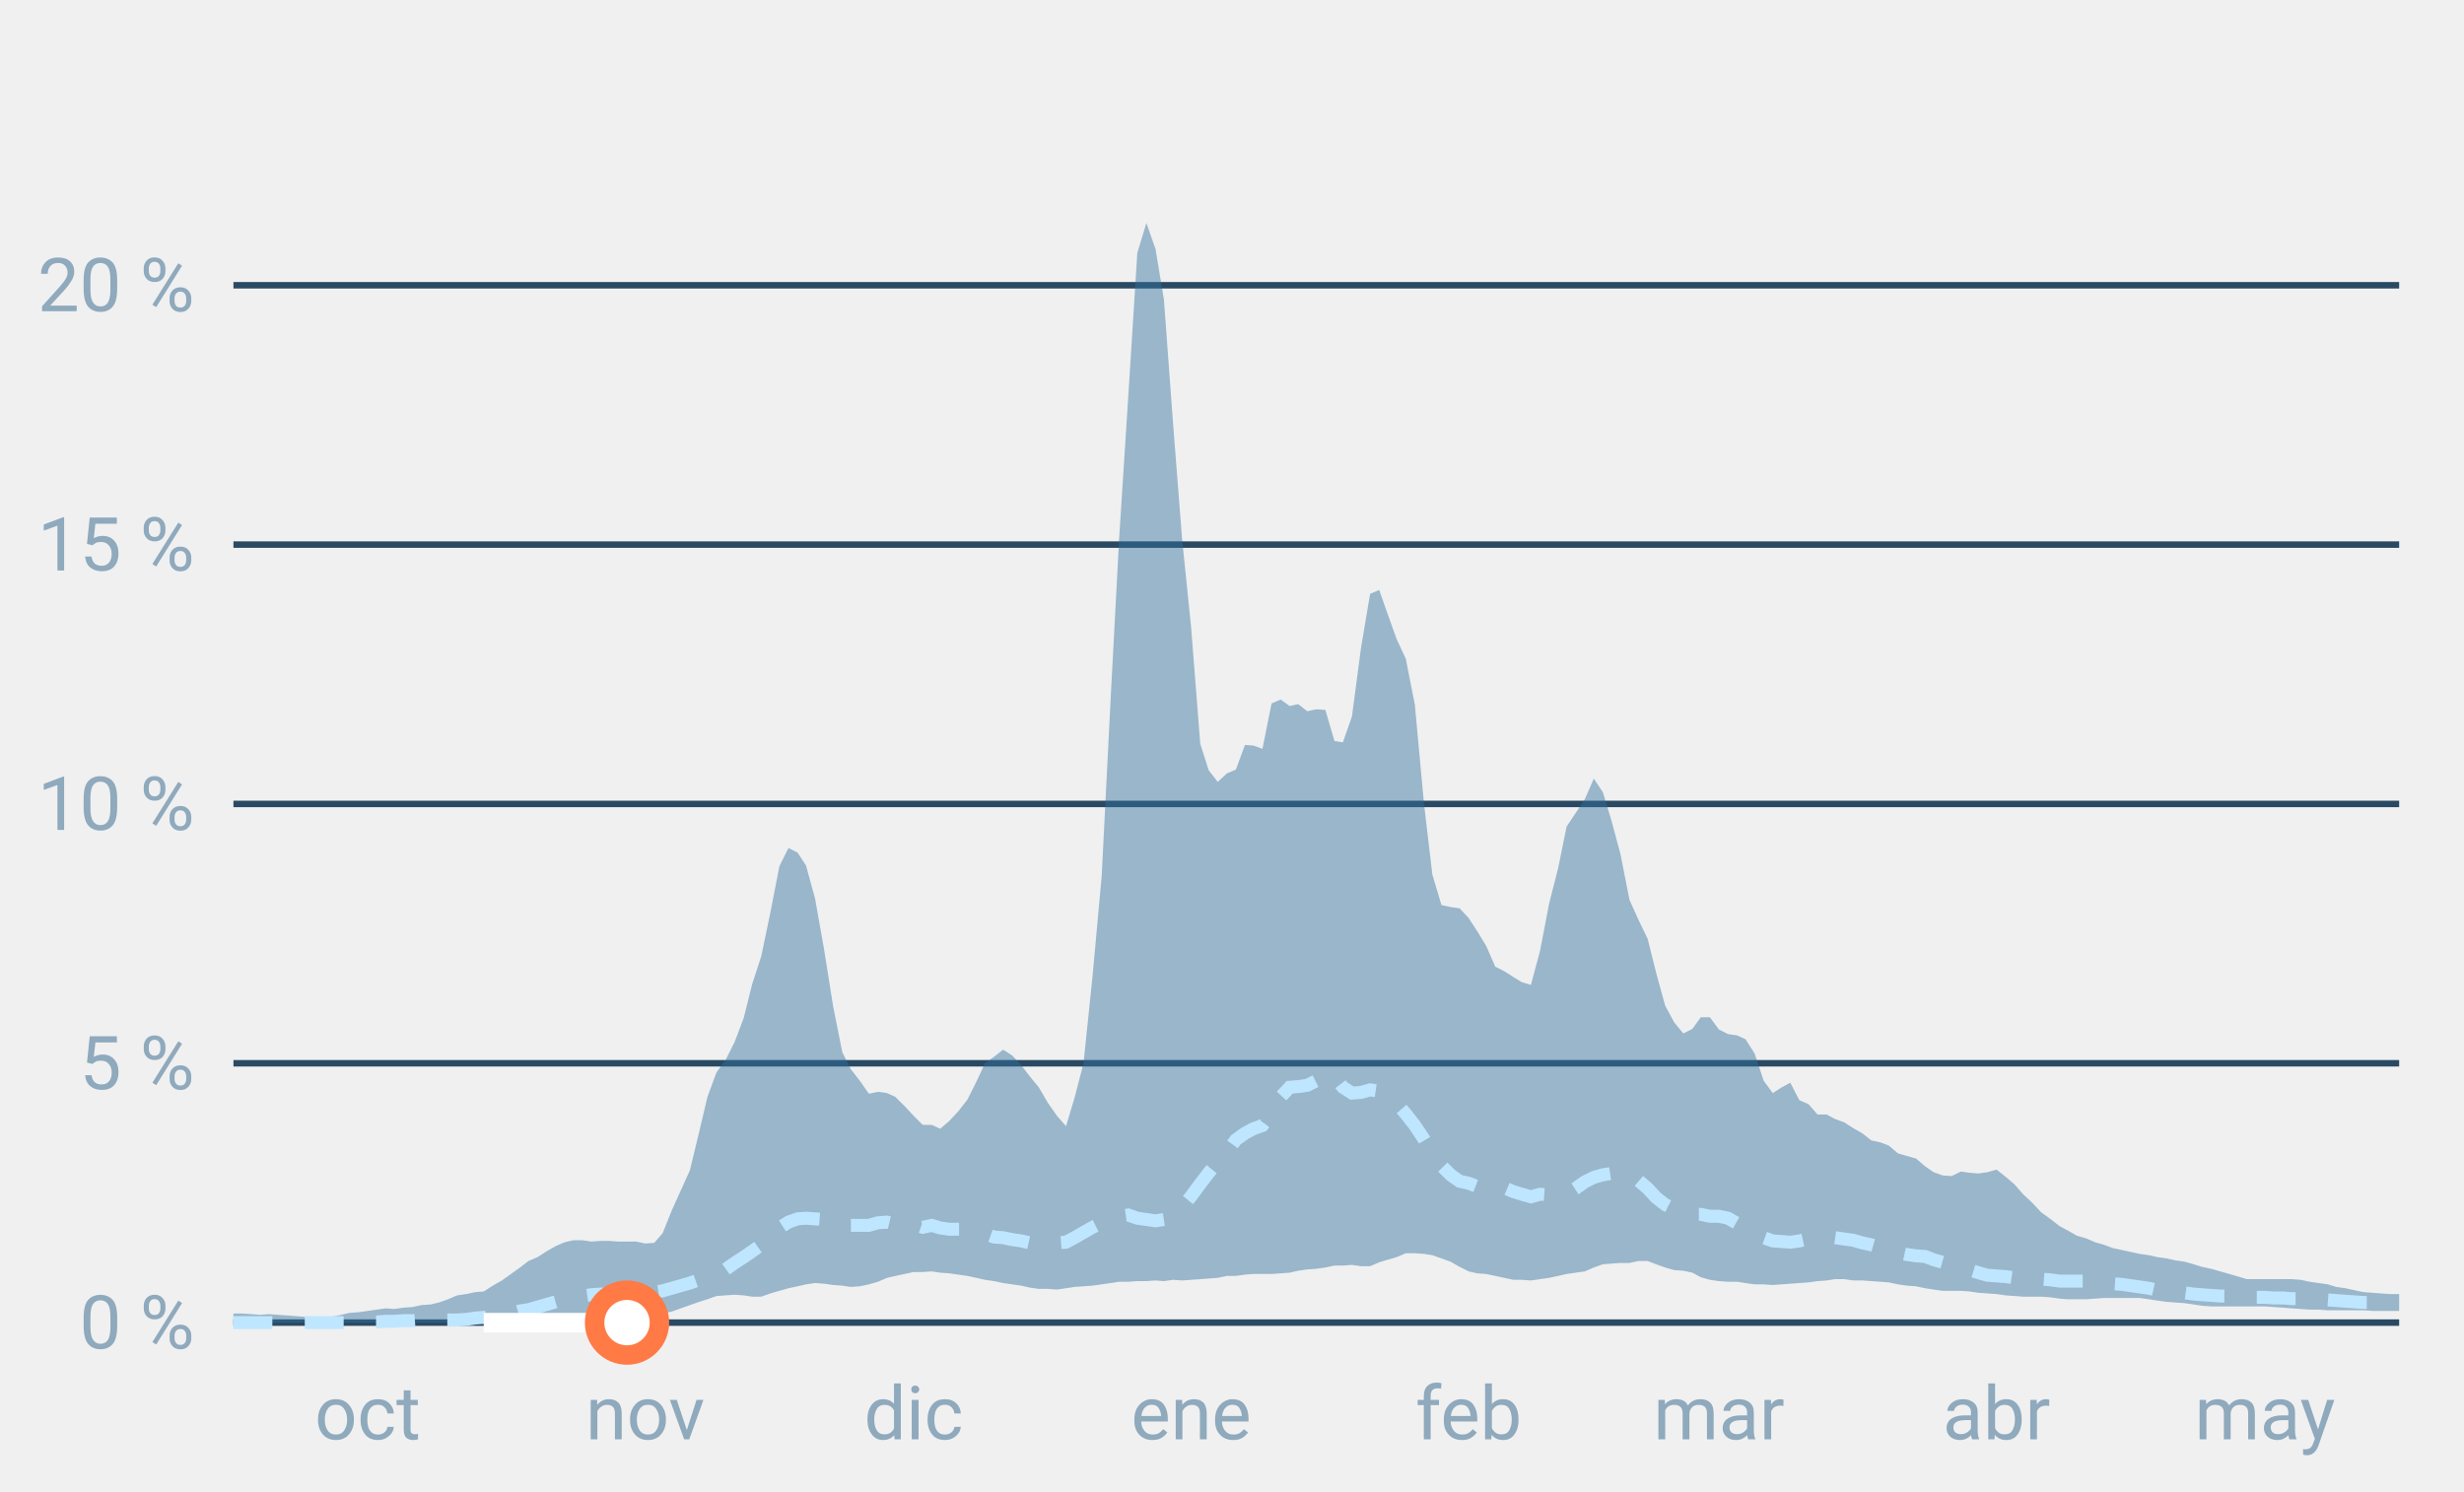
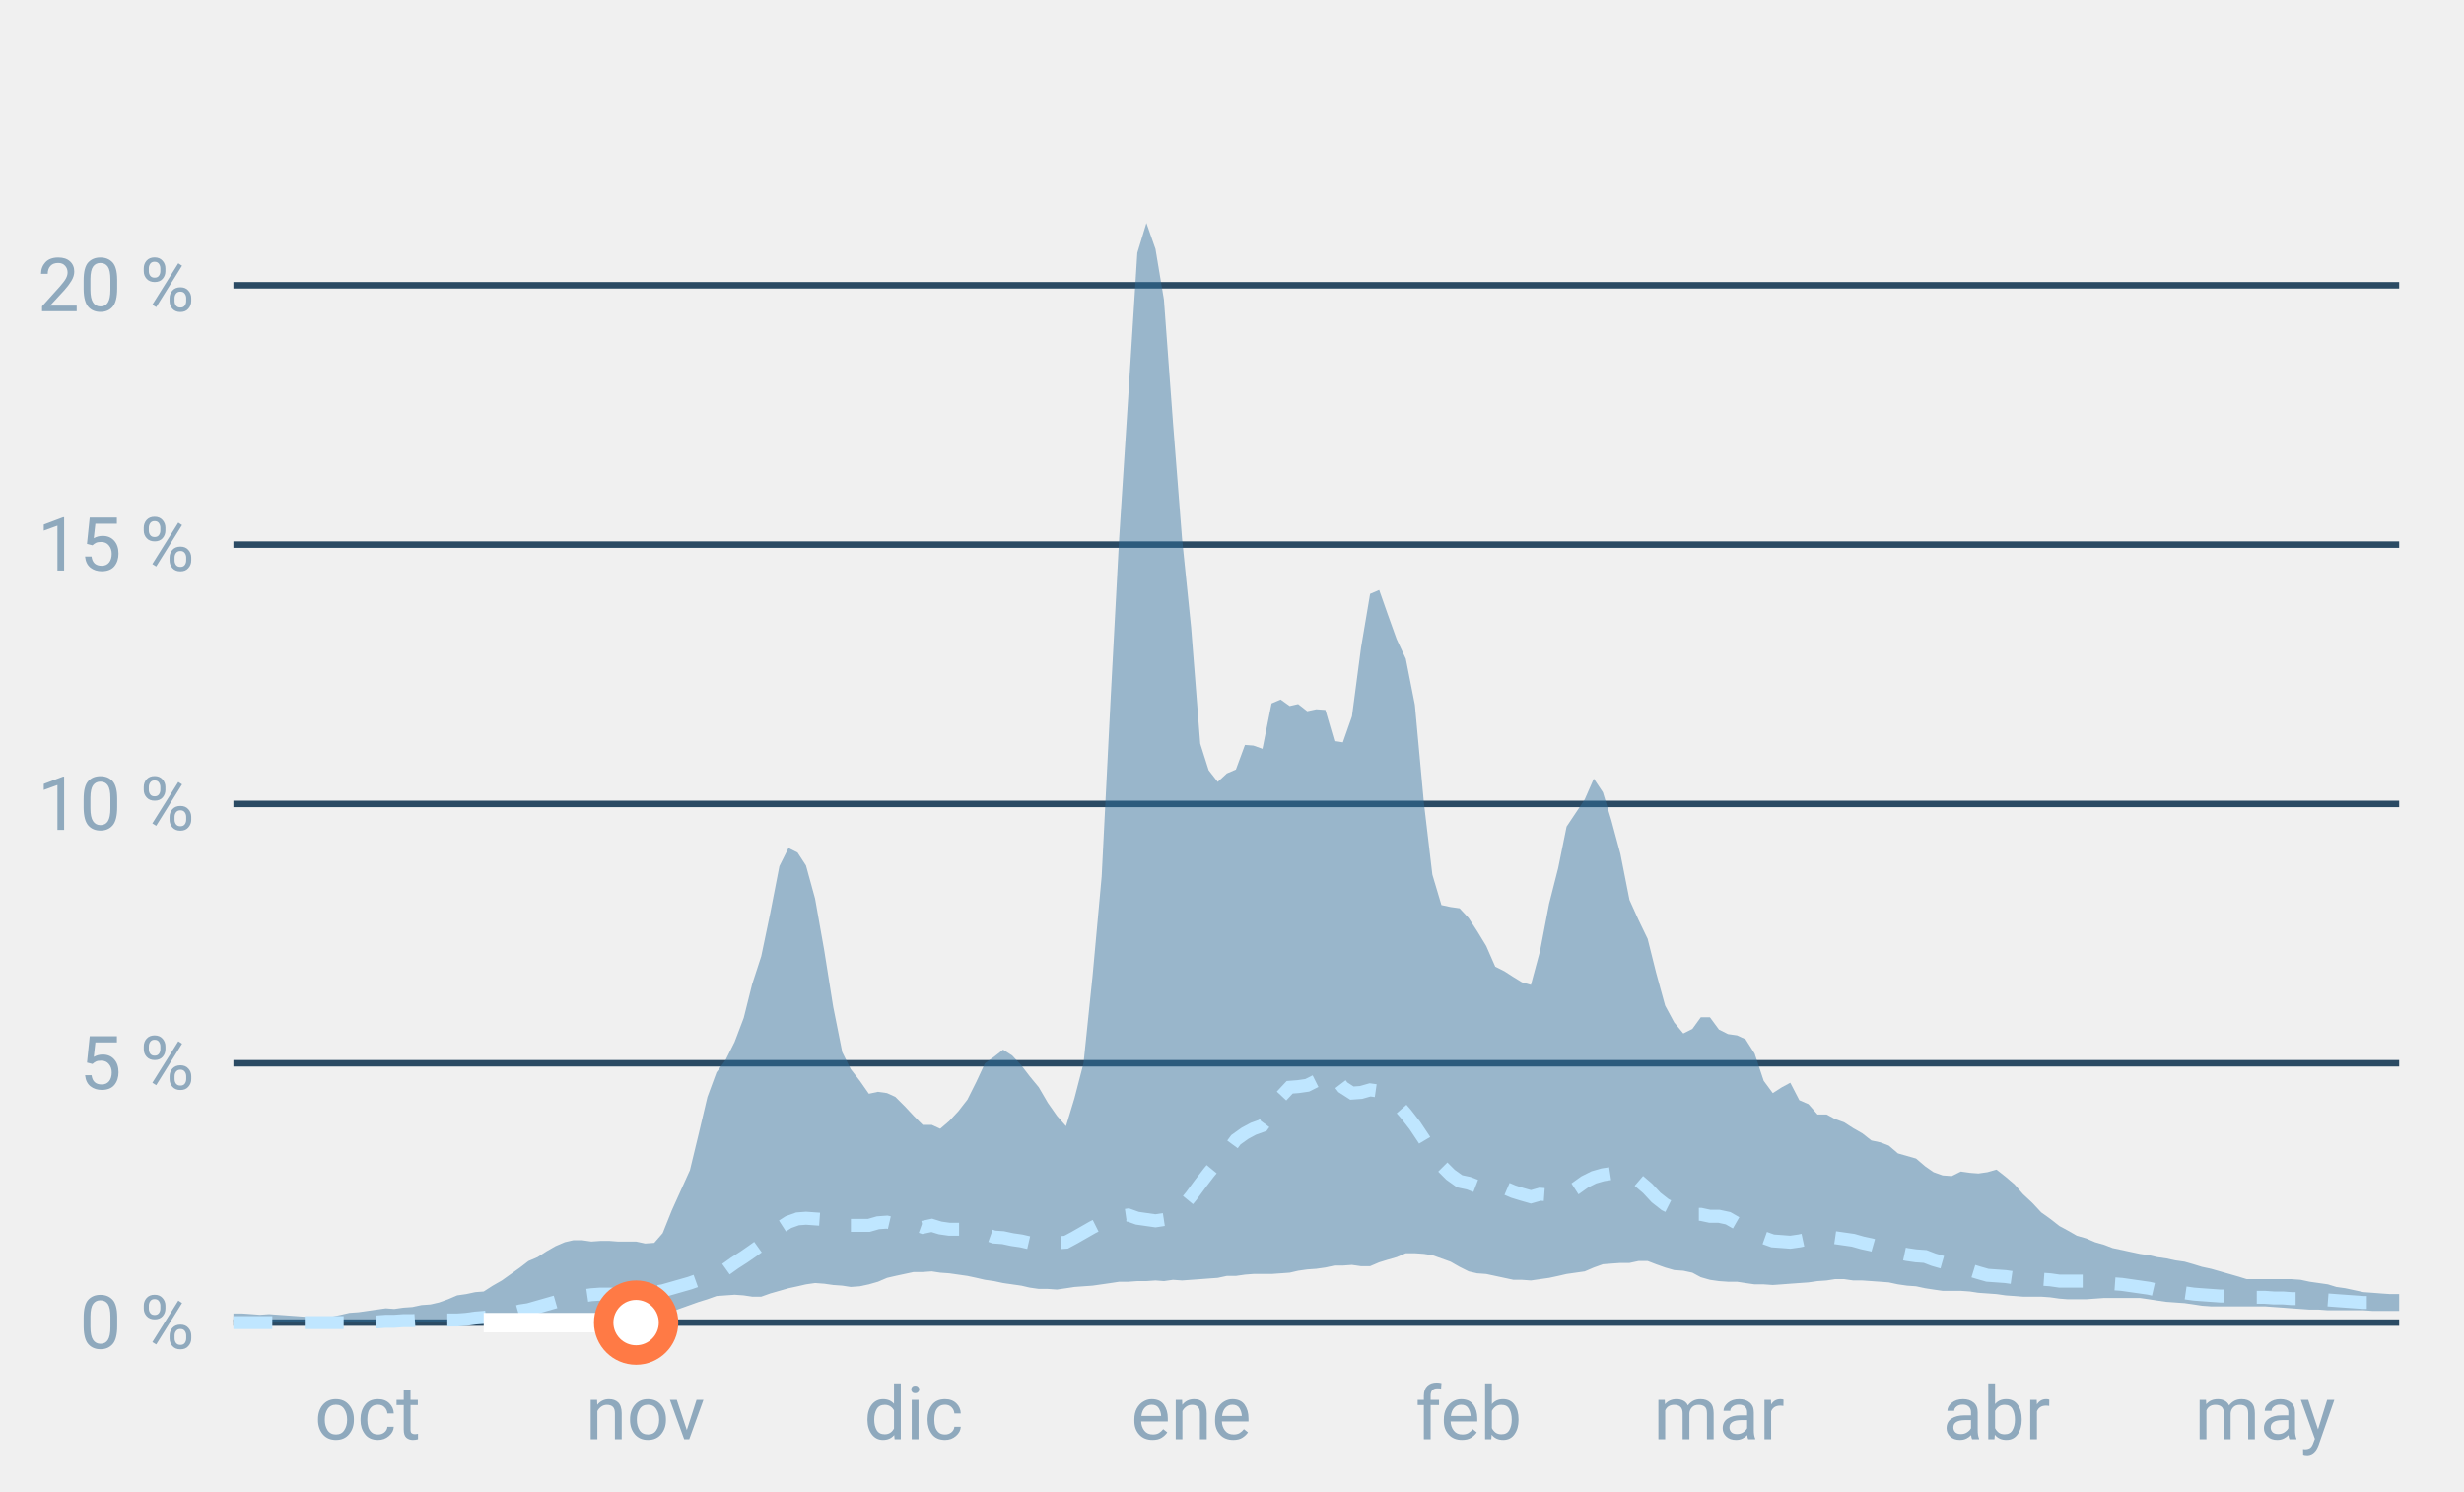
<svg xmlns="http://www.w3.org/2000/svg" font-family="-apple-system,BlinkMacSystemFont,Segoe UI,Roboto,Helvetica,Arial,sans-serif" viewBox="0 0 380 230" role="img" aria-labelledby="cgnv-st-m" class="cgnv-svg">
  <line x1="36" x2="370" y1="204.0" y2="204.0" stroke="#2a4a63" />
  <text x="30" y="208.0" font-size="11.5" text-anchor="end" fill="#8fa9bd">0 %</text>
  <line x1="36" x2="370" y1="164.0" y2="164.0" stroke="#2a4a63" />
  <text x="30" y="168.0" font-size="11.5" text-anchor="end" fill="#8fa9bd">5 %</text>
  <line x1="36" x2="370" y1="124.0" y2="124.0" stroke="#2a4a63" />
  <text x="30" y="128.0" font-size="11.5" text-anchor="end" fill="#8fa9bd">10 %</text>
  <line x1="36" x2="370" y1="84.0" y2="84.0" stroke="#2a4a63" />
  <text x="30" y="88.0" font-size="11.5" text-anchor="end" fill="#8fa9bd">15 %</text>
  <line x1="36" x2="370" y1="44.0" y2="44.0" stroke="#2a4a63" />
  <text x="30" y="48.0" font-size="11.5" text-anchor="end" fill="#8fa9bd">20 %</text>
  <text x="56.7" y="222" font-size="11.5" text-anchor="middle" fill="#8fa9bd">oct</text>
  <text x="99.5" y="222" font-size="11.5" text-anchor="middle" fill="#8fa9bd">nov</text>
  <text x="140.9" y="222" font-size="11.5" text-anchor="middle" fill="#8fa9bd">dic</text>
  <text x="183.7" y="222" font-size="11.5" text-anchor="middle" fill="#8fa9bd">ene</text>
  <text x="226.5" y="222" font-size="11.5" text-anchor="middle" fill="#8fa9bd">feb</text>
  <text x="265.1" y="222" font-size="11.5" text-anchor="middle" fill="#8fa9bd">mar</text>
  <text x="307.9" y="222" font-size="11.5" text-anchor="middle" fill="#8fa9bd">abr</text>
  <text x="349.3" y="222" font-size="11.5" text-anchor="middle" fill="#8fa9bd">may</text>
  <polygon points="36.0,202.6 37.4,202.6 38.8,202.7 40.1,202.8 41.5,202.7 42.9,202.8 44.3,202.9 45.7,203.0 47.0,203.1 48.4,203.1 49.8,203.2 51.2,203.1 52.6,202.8 53.9,202.5 55.3,202.4 56.7,202.2 58.1,202.0 59.5,201.8 60.8,201.9 62.2,201.7 63.6,201.6 65.0,201.3 66.4,201.2 67.7,200.9 69.1,200.4 70.5,199.8 71.9,199.6 73.3,199.3 74.6,199.2 76.0,198.3 77.4,197.5 78.8,196.5 80.2,195.5 81.5,194.5 82.9,193.9 84.3,193.0 85.7,192.2 87.1,191.6 88.4,191.3 89.8,191.3 91.2,191.5 92.6,191.4 94.0,191.4 95.3,191.5 96.7,191.5 98.1,191.5 99.5,191.8 100.9,191.7 102.2,190.2 103.6,186.7 105.0,183.6 106.4,180.5 107.8,174.7 109.1,169.2 110.5,165.4 111.9,163.5 113.3,160.7 114.7,157.0 116.0,151.8 117.4,147.5 118.8,140.8 120.2,133.6 121.6,130.8 123.0,131.5 124.3,133.5 125.7,138.6 127.1,146.5 128.5,155.3 129.9,162.3 131.2,164.9 132.6,166.7 134.0,168.7 135.4,168.4 136.8,168.6 138.1,169.2 139.5,170.6 140.9,172.1 142.3,173.5 143.7,173.5 145.0,174.1 146.4,172.9 147.8,171.4 149.2,169.6 150.6,166.8 151.9,164.0 153.3,163.0 154.7,161.9 156.1,162.8 157.5,164.3 158.8,166.0 160.2,167.7 161.6,170.1 163.0,172.1 164.4,173.7 165.7,169.4 167.1,164.0 168.5,150.5 169.9,135.2 171.3,107.5 172.6,83.0 174.0,61.2 175.4,39.0 176.8,34.4 178.2,38.4 179.5,46.2 180.9,65.2 182.3,83.1 183.7,96.8 185.1,114.7 186.4,118.8 187.8,120.6 189.2,119.3 190.6,118.7 192.0,114.9 193.3,115.0 194.7,115.5 196.1,108.5 197.5,107.9 198.9,108.9 200.2,108.6 201.6,109.7 203.0,109.4 204.4,109.5 205.8,114.3 207.1,114.5 208.5,110.5 209.9,99.9 211.3,91.6 212.7,91.0 214.0,94.7 215.4,98.6 216.8,101.6 218.2,108.7 219.6,123.9 220.9,134.9 222.3,139.6 223.7,139.9 225.1,140.1 226.5,141.6 227.8,143.6 229.2,145.9 230.6,149.1 232.0,149.8 233.4,150.7 234.7,151.5 236.1,151.9 237.5,146.7 238.9,139.4 240.3,133.9 241.6,127.5 243.0,125.4 244.4,123.3 245.8,120.1 247.2,122.2 248.5,126.5 249.9,131.7 251.3,138.8 252.7,141.9 254.1,144.8 255.4,150.0 256.8,155.1 258.2,157.7 259.6,159.4 261.0,158.7 262.3,156.9 263.7,156.9 265.1,158.8 266.5,159.5 267.9,159.7 269.2,160.3 270.6,162.5 272.0,166.7 273.4,168.6 274.8,167.7 276.1,167.0 277.5,169.7 278.9,170.3 280.3,171.9 281.7,171.9 283.0,172.6 284.4,173.1 285.8,174.0 287.2,174.8 288.6,175.9 290.0,176.2 291.3,176.7 292.7,177.9 294.1,178.3 295.5,178.7 296.9,179.9 298.2,180.8 299.6,181.3 301.0,181.4 302.4,180.7 303.8,180.9 305.1,181.0 306.5,180.8 307.9,180.4 309.3,181.5 310.7,182.7 312.0,184.2 313.4,185.5 314.8,187.0 316.2,188.0 317.6,189.1 318.9,189.8 320.3,190.6 321.7,191.0 323.1,191.6 324.5,192.0 325.8,192.5 327.2,192.8 328.6,193.1 330.0,193.4 331.4,193.6 332.7,193.9 334.1,194.1 335.5,194.4 336.9,194.6 338.3,195.0 339.6,195.4 341.0,195.7 342.4,196.1 343.8,196.5 345.2,196.9 346.5,197.3 347.9,197.3 349.3,197.3 350.7,197.3 352.1,197.3 353.4,197.3 354.8,197.4 356.2,197.7 357.6,197.9 359.0,198.1 360.3,198.5 361.7,198.7 363.1,199.0 364.5,199.3 365.9,199.4 367.2,199.5 368.6,199.6 370.0,199.6 370.0,202.2 368.6,202.2 367.2,202.2 365.9,202.2 364.5,202.1 363.1,202.1 361.7,202.1 360.3,202.1 359.0,202.1 357.6,202.0 356.2,202.0 354.8,201.9 353.4,201.8 352.1,201.7 350.7,201.6 349.3,201.5 347.9,201.5 346.5,201.5 345.2,201.5 343.8,201.5 342.4,201.5 341.0,201.5 339.6,201.4 338.3,201.2 336.9,201.0 335.5,200.9 334.1,200.8 332.7,200.6 331.4,200.4 330.0,200.2 328.6,200.2 327.2,200.2 325.8,200.2 324.5,200.2 323.1,200.3 321.7,200.4 320.3,200.4 318.9,200.4 317.6,200.3 316.2,200.1 314.8,200.0 313.4,200.0 312.0,200.0 310.7,199.9 309.3,199.8 307.9,199.6 306.5,199.5 305.1,199.4 303.8,199.2 302.4,199.1 301.0,199.1 299.6,199.1 298.2,198.9 296.9,198.7 295.5,198.4 294.1,198.3 292.7,198.1 291.3,197.8 290.0,197.7 288.6,197.6 287.2,197.5 285.8,197.5 284.4,197.3 283.0,197.3 281.7,197.5 280.3,197.6 278.9,197.8 277.5,197.9 276.1,198.0 274.8,198.1 273.4,198.2 272.0,198.1 270.6,198.1 269.2,197.9 267.9,197.7 266.5,197.7 265.1,197.6 263.7,197.4 262.3,197.0 261.0,196.3 259.6,196.0 258.2,195.9 256.8,195.5 255.4,195.0 254.1,194.5 252.7,194.5 251.3,194.8 249.9,194.8 248.5,194.9 247.2,195.0 245.8,195.5 244.4,196.1 243.0,196.3 241.6,196.5 240.3,196.8 238.9,197.1 237.5,197.3 236.1,197.5 234.7,197.4 233.4,197.4 232.0,197.1 230.6,196.8 229.2,196.5 227.8,196.4 226.5,196.1 225.1,195.4 223.7,194.6 222.3,194.1 220.9,193.6 219.6,193.4 218.2,193.3 216.8,193.3 215.4,193.9 214.0,194.3 212.7,194.7 211.3,195.3 209.9,195.3 208.5,195.1 207.1,195.2 205.8,195.2 204.4,195.5 203.0,195.7 201.6,195.8 200.2,196.0 198.9,196.3 197.5,196.4 196.1,196.5 194.7,196.5 193.3,196.5 192.0,196.6 190.6,196.8 189.2,196.8 187.8,197.1 186.4,197.2 185.1,197.3 183.7,197.4 182.3,197.5 180.9,197.4 179.5,197.6 178.2,197.5 176.8,197.6 175.4,197.6 174.0,197.7 172.6,197.7 171.3,197.9 169.9,198.1 168.5,198.3 167.1,198.4 165.7,198.5 164.4,198.7 163.0,198.9 161.6,198.8 160.2,198.8 158.8,198.6 157.5,198.3 156.1,198.1 154.7,197.9 153.3,197.6 151.9,197.4 150.6,197.1 149.2,196.8 147.8,196.6 146.4,196.4 145.0,196.3 143.7,196.1 142.3,196.2 140.9,196.2 139.5,196.5 138.1,196.8 136.8,197.1 135.4,197.7 134.0,198.1 132.6,198.4 131.2,198.5 129.9,198.3 128.5,198.2 127.1,198.0 125.7,197.9 124.3,198.1 123.0,198.4 121.6,198.7 120.2,199.1 118.8,199.5 117.4,200.0 116.0,200.0 114.7,199.8 113.3,199.7 111.9,199.8 110.5,199.9 109.1,200.4 107.8,200.8 106.4,201.3 105.0,201.8 103.6,202.3 102.2,202.6 100.9,202.9 99.5,202.9 98.1,202.9 96.7,202.9 95.3,202.9 94.0,202.9 92.6,202.9 91.2,202.9 89.8,202.9 88.4,203.0 87.1,203.1 85.7,203.3 84.3,203.4 82.9,203.6 81.5,203.8 80.2,203.9 78.8,204.0 77.4,204.0 76.0,204.0 74.6,204.0 73.3,204.0 71.9,204.0 70.5,204.0 69.1,204.0 67.7,204.0 66.4,204.0 65.0,204.0 63.6,204.0 62.2,204.0 60.8,204.0 59.5,204.0 58.1,204.0 56.7,204.0 55.3,204.0 53.9,204.0 52.6,204.0 51.2,204.0 49.8,204.0 48.4,204.0 47.0,204.0 45.7,204.0 44.3,204.0 42.9,204.0 41.5,204.0 40.1,204.0 38.8,204.0 37.4,204.0 36.0,204.0" fill="#2f6f9f" fill-opacity=".45" />
  <polyline points="36.0,204.0 37.4,204.0 38.8,204.0 40.1,204.0 41.5,204.0 42.9,204.0 44.3,204.0 45.7,204.0 47.0,204.0 48.4,204.0 49.8,204.0 51.2,204.0 52.6,204.0 53.9,204.0 55.3,204.0 56.7,203.9 58.1,203.9 59.5,203.8 60.8,203.8 62.2,203.7 63.6,203.7 65.0,203.6 66.4,203.6 67.7,203.6 69.1,203.6 70.5,203.6 71.9,203.5 73.3,203.3 74.6,203.2 76.0,203.0 77.4,202.9 78.8,202.6 80.2,202.2 81.5,202.0 82.9,201.6 84.3,201.2 85.7,200.8 87.1,200.4 88.4,200.1 89.8,199.9 91.2,199.7 92.6,199.6 94.0,199.6 95.3,199.6 96.7,199.5 98.1,199.5 99.5,199.4 100.9,199.3 102.2,199.1 103.6,198.7 105.0,198.3 106.4,197.9 107.8,197.4 109.1,196.9 110.5,196.3 111.9,195.8 113.3,194.8 114.7,193.9 116.0,193.0 117.4,192.0 118.8,190.8 120.2,189.4 121.6,188.5 123.0,188.0 124.3,187.9 125.7,188.0 127.1,188.1 128.5,188.2 129.9,188.9 131.2,189.0 132.6,189.0 134.0,189.0 135.4,188.6 136.8,188.5 138.1,188.8 139.5,189.0 140.9,188.8 142.3,189.3 143.7,189.0 145.0,189.4 146.4,189.6 147.8,189.6 149.2,189.6 150.6,190.1 151.9,190.3 153.3,190.8 154.7,190.9 156.1,191.2 157.5,191.4 158.8,191.7 160.2,191.6 161.6,191.6 163.0,191.7 164.4,191.6 165.7,190.9 167.1,190.1 168.5,189.3 169.9,188.6 171.3,187.8 172.6,187.6 174.0,187.4 175.4,187.9 176.8,188.1 178.2,188.3 179.5,188.1 180.9,187.8 182.3,186.2 183.7,184.5 185.1,182.6 186.4,180.9 187.8,179.2 189.2,177.7 190.6,175.8 192.0,174.8 193.3,174.1 194.7,173.6 196.1,171.7 197.5,169.2 198.9,167.7 200.2,167.6 201.6,167.4 203.0,166.7 204.4,165.5 205.8,166.0 207.1,167.7 208.5,168.6 209.9,168.5 211.3,168.1 212.7,168.3 214.0,169.0 215.4,170.2 216.8,171.8 218.2,173.6 219.6,175.7 220.9,177.9 222.3,179.8 223.7,181.2 225.1,182.2 226.5,182.5 227.8,183.0 229.2,182.6 230.6,182.9 232.0,183.2 233.4,183.8 234.7,184.2 236.1,184.6 237.5,184.2 238.9,184.3 240.3,184.1 241.6,184.2 243.0,183.3 244.4,182.3 245.8,181.6 247.2,181.2 248.5,181.0 249.9,180.7 251.3,180.8 252.7,182.1 254.1,183.3 255.4,184.7 256.8,185.8 258.2,186.5 259.6,187.2 261.0,187.3 262.3,187.3 263.7,187.6 265.1,187.6 266.5,187.9 267.9,188.7 269.2,189.4 270.6,190.2 272.0,190.9 273.4,191.4 274.8,191.5 276.1,191.6 277.5,191.4 278.9,191.1 280.3,191.1 281.7,191.0 283.0,190.9 284.4,191.1 285.8,191.3 287.2,191.7 288.6,192.0 290.0,192.4 291.3,192.8 292.7,193.2 294.1,193.5 295.5,193.7 296.9,193.8 298.2,194.3 299.6,194.7 301.0,195.0 302.4,195.5 303.8,195.9 305.1,196.3 306.5,196.7 307.9,196.8 309.3,196.9 310.7,197.1 312.0,197.1 313.4,197.2 314.8,197.3 316.2,197.4 317.6,197.6 318.9,197.6 320.3,197.6 321.7,197.6 323.1,197.7 324.5,197.8 325.8,198.0 327.2,198.1 328.6,198.3 330.0,198.5 331.4,198.7 332.7,199.0 334.1,199.2 335.5,199.3 336.9,199.4 338.3,199.6 339.6,199.7 341.0,199.8 342.4,199.9 343.8,199.9 345.2,200.0 346.5,200.1 347.9,200.1 349.3,200.1 350.7,200.2 352.1,200.2 353.4,200.3 354.8,200.3 356.2,200.4 357.6,200.5 359.0,200.5 360.3,200.6 361.7,200.7 363.1,200.8 364.5,200.9 365.9,200.9 367.2,201.0 368.6,201.0 370.0,201.1" fill="none" stroke="#bfe6ff" stroke-width="2" stroke-dasharray="6 5" />
-   <polyline points="74.6,204.0 76.0,204.0 77.4,204.0 78.8,204.0 80.2,204.0 81.5,204.0 82.9,204.0 84.3,204.0 85.7,204.0 87.1,204.0 88.4,204.0 89.8,204.0 91.2,204.0 92.6,204.0 94.0,204.0 95.3,204.0 96.7,204.0" fill="none" stroke="#fff" stroke-width="3" stroke-linejoin="round" />
-   <circle cx="96.7" cy="204.0" r="5" fill="#fff" stroke="#ff7a45" stroke-width="3" />
+   <polyline points="74.6,204.0 76.0,204.0 77.4,204.0 78.8,204.0 80.2,204.0 81.5,204.0 82.9,204.0 84.3,204.0 85.7,204.0 87.1,204.0 88.4,204.0 89.8,204.0 91.2,204.0 92.6,204.0 94.0,204.0 95.3,204.0 96.7,204.0 98.1,204.0" fill="none" stroke="#fff" stroke-width="3" stroke-linejoin="round" />
+   <circle cx="98.1" cy="204.0" r="5" fill="#fff" stroke="#ff7a45" stroke-width="3" />
</svg>
